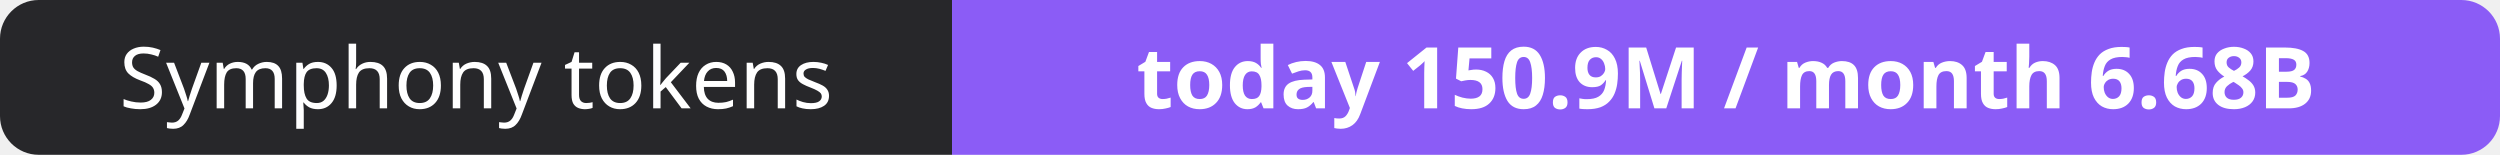
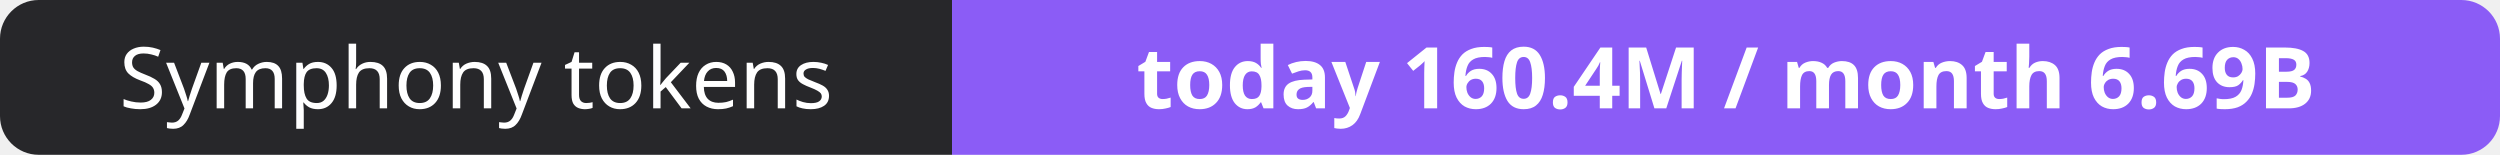
- <svg xmlns="http://www.w3.org/2000/svg" width="323" height="20" role="img" aria-label="Symphony tokens: today 150.9M / month 6.68B">
+ <svg xmlns="http://www.w3.org/2000/svg" width="323" height="20" role="img" aria-label="Symphony tokens: today 160.4M / month 6.69B">
  <clipPath id="r">
    <rect width="323" height="20" rx="5" fill="#fff" />
  </clipPath>
  <g clip-path="url(#r)">
    <rect width="123" height="20" fill="#27272a" />
    <rect x="123" width="200" height="20" fill="#8b5cf6" />
  </g>
  <g fill="#fff" text-anchor="middle" font-family="Verdana,Geneva,sans-serif" font-size="11">
    <text x="61.5" y="14">Symphony tokens</text>
-     <text x="223.0" y="14" font-weight="700">today 150.9M / month 6.68B</text>
+     <text x="223.0" y="14" font-weight="700">today 160.4M / month 6.69B</text>
  </g>
</svg>
